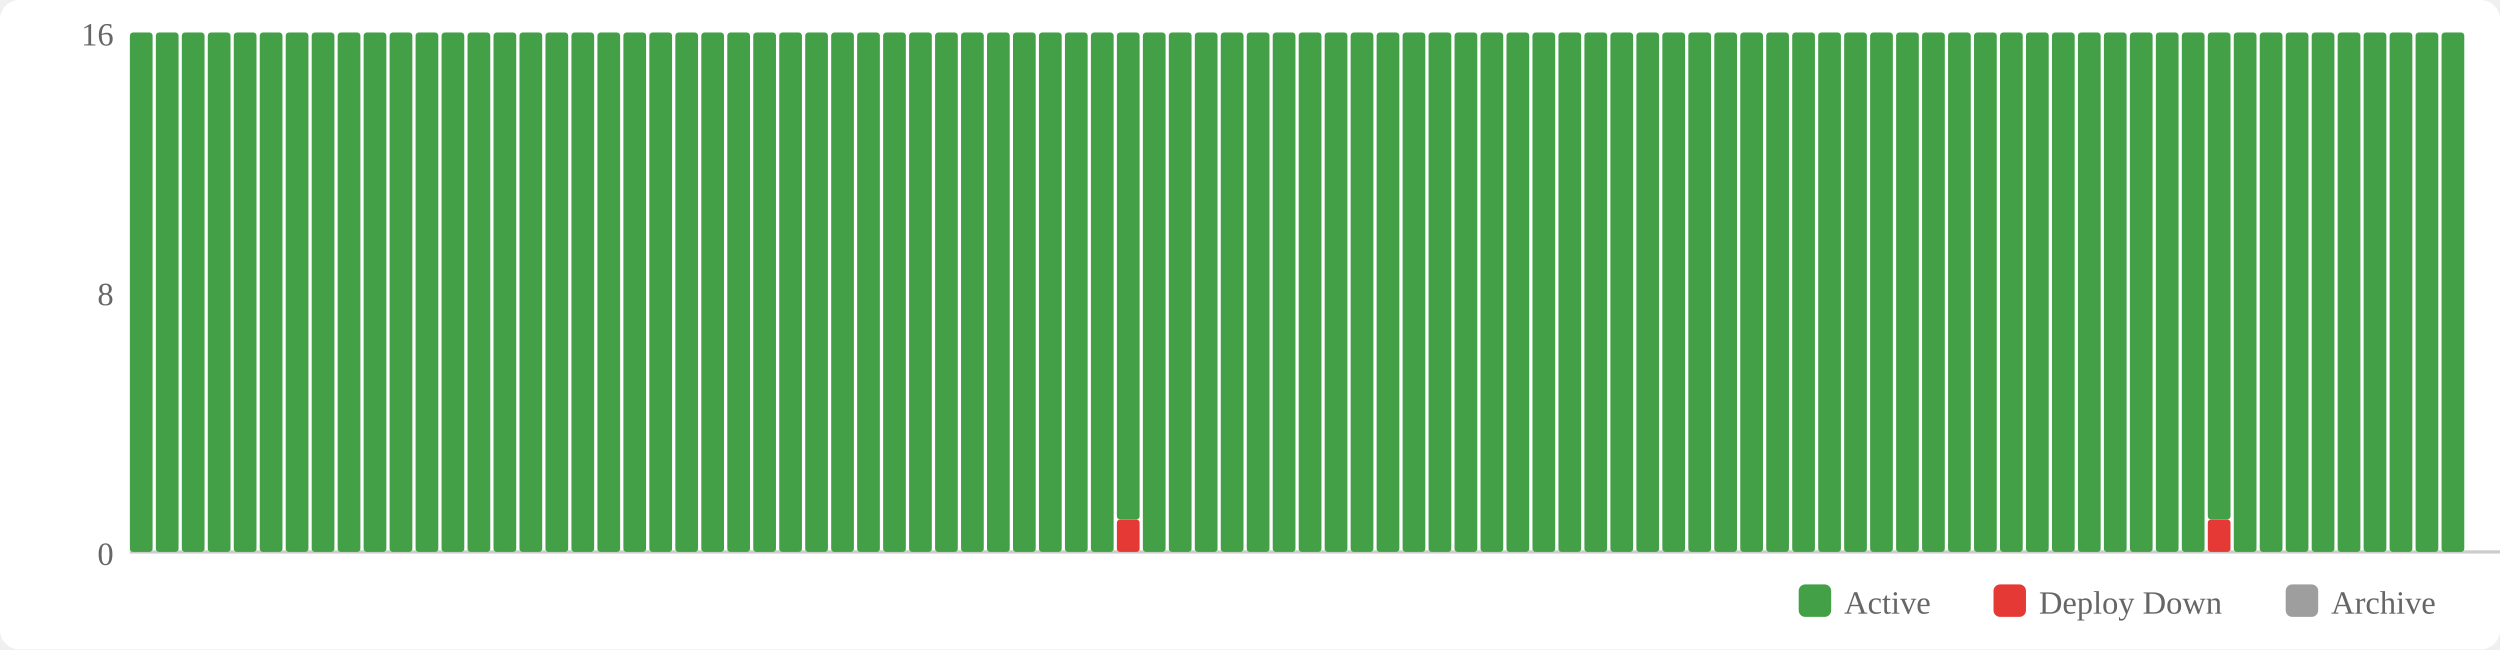
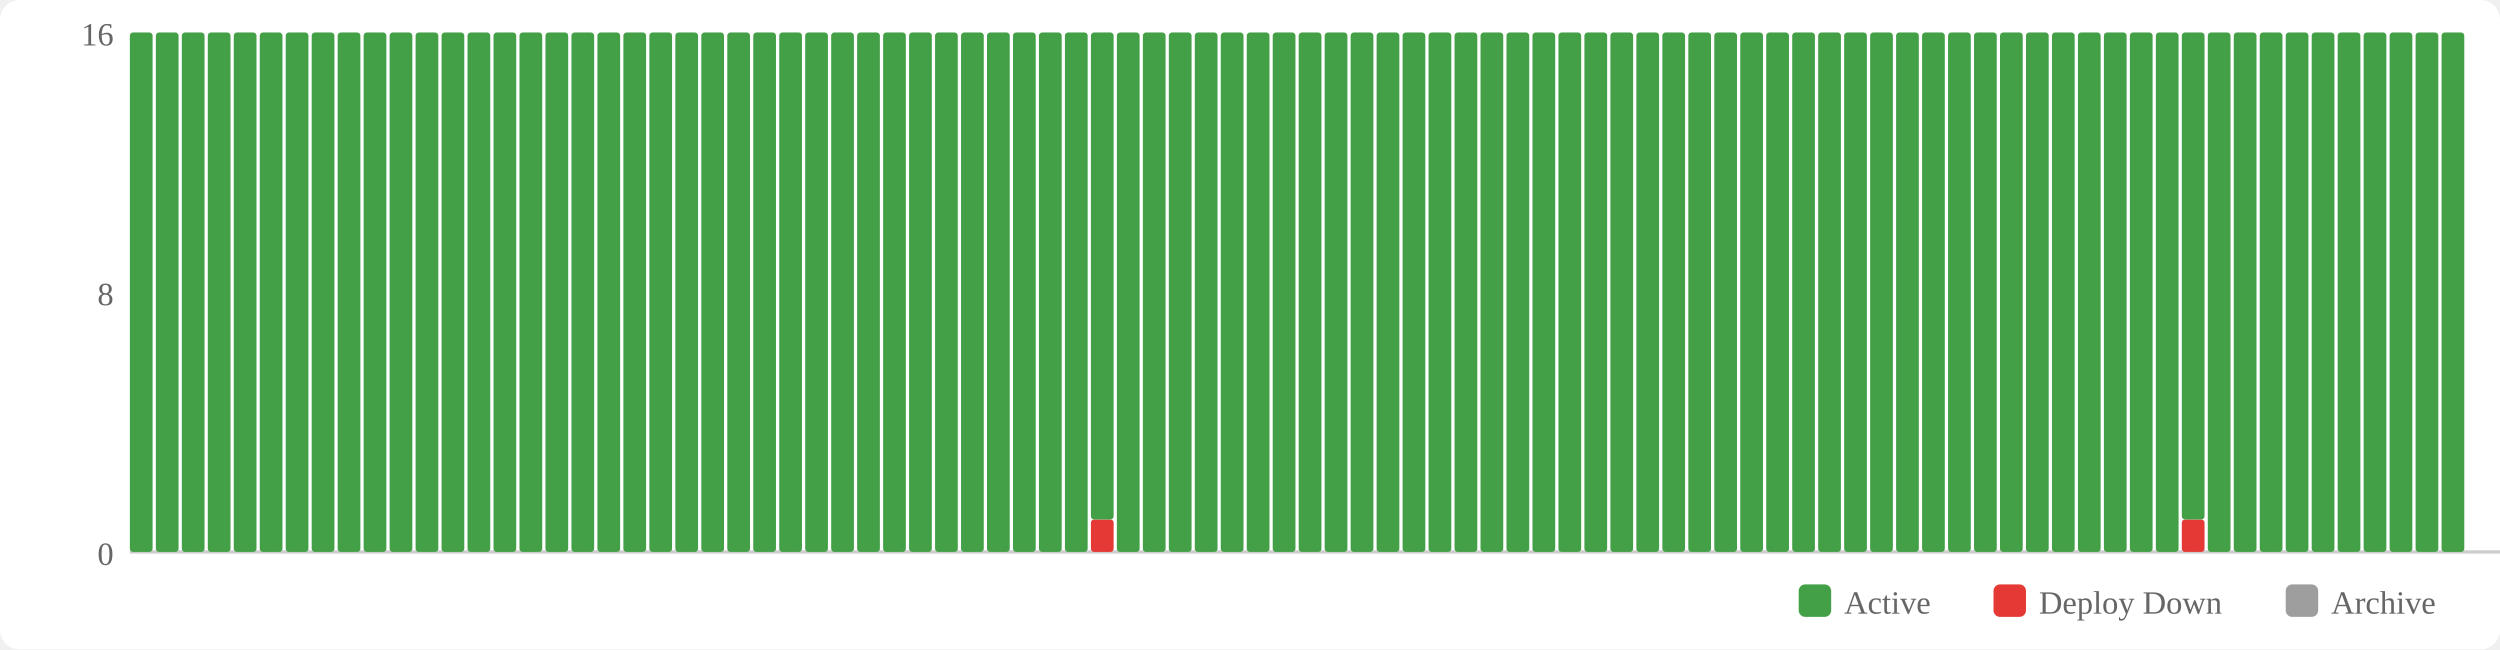
<svg xmlns="http://www.w3.org/2000/svg" width="770" height="200" viewBox="0 0 770 200">
  <rect width="770" height="200" fill="#fff" rx="6" />
  <rect x="554" y="180" width="10" height="10" fill="#43a047" rx="2" />
  <text x="568" y="189" font-size="10" fill="#666">Active</text>
  <rect x="614" y="180" width="10" height="10" fill="#e53935" rx="2" />
  <text x="628" y="189" font-size="10" fill="#666">Deploy Down</text>
  <rect x="704" y="180" width="10" height="10" fill="#9e9e9e" rx="2" />
  <text x="718" y="189" font-size="10" fill="#666">Archive</text>
  <text x="35" y="174" text-anchor="end" font-size="10" fill="#666">0</text>
  <text x="35" y="94" text-anchor="end" font-size="10" fill="#666">8</text>
  <text x="35" y="14" text-anchor="end" font-size="10" fill="#666">16</text>
  <line x1="40" y1="170" x2="770" y2="170" stroke="#ccc" stroke-width="1" />
  <rect x="40" y="10" width="7" height="160" fill="#43a047" rx="1" />
  <rect x="48" y="10" width="7" height="160" fill="#43a047" rx="1" />
  <rect x="56" y="10" width="7" height="160" fill="#43a047" rx="1" />
  <rect x="64" y="10" width="7" height="160" fill="#43a047" rx="1" />
  <rect x="72" y="10" width="7" height="160" fill="#43a047" rx="1" />
  <rect x="80" y="10" width="7" height="160" fill="#43a047" rx="1" />
  <rect x="88" y="10" width="7" height="160" fill="#43a047" rx="1" />
  <rect x="96" y="10" width="7" height="160" fill="#43a047" rx="1" />
  <rect x="104" y="10" width="7" height="160" fill="#43a047" rx="1" />
  <rect x="112" y="10" width="7" height="160" fill="#43a047" rx="1" />
  <rect x="120" y="10" width="7" height="160" fill="#43a047" rx="1" />
  <rect x="128" y="10" width="7" height="160" fill="#43a047" rx="1" />
  <rect x="136" y="10" width="7" height="160" fill="#43a047" rx="1" />
  <rect x="144" y="10" width="7" height="160" fill="#43a047" rx="1" />
  <rect x="152" y="10" width="7" height="160" fill="#43a047" rx="1" />
  <rect x="160" y="10" width="7" height="160" fill="#43a047" rx="1" />
  <rect x="168" y="10" width="7" height="160" fill="#43a047" rx="1" />
  <rect x="176" y="10" width="7" height="160" fill="#43a047" rx="1" />
  <rect x="184" y="10" width="7" height="160" fill="#43a047" rx="1" />
  <rect x="192" y="10" width="7" height="160" fill="#43a047" rx="1" />
  <rect x="200" y="10" width="7" height="160" fill="#43a047" rx="1" />
  <rect x="208" y="10" width="7" height="160" fill="#43a047" rx="1" />
  <rect x="216" y="10" width="7" height="160" fill="#43a047" rx="1" />
  <rect x="224" y="10" width="7" height="160" fill="#43a047" rx="1" />
  <rect x="232" y="10" width="7" height="160" fill="#43a047" rx="1" />
  <rect x="240" y="10" width="7" height="160" fill="#43a047" rx="1" />
  <rect x="248" y="10" width="7" height="160" fill="#43a047" rx="1" />
  <rect x="256" y="10" width="7" height="160" fill="#43a047" rx="1" />
  <rect x="264" y="10" width="7" height="160" fill="#43a047" rx="1" />
  <rect x="272" y="10" width="7" height="160" fill="#43a047" rx="1" />
  <rect x="280" y="10" width="7" height="160" fill="#43a047" rx="1" />
  <rect x="288" y="10" width="7" height="160" fill="#43a047" rx="1" />
  <rect x="296" y="10" width="7" height="160" fill="#43a047" rx="1" />
  <rect x="304" y="10" width="7" height="160" fill="#43a047" rx="1" />
  <rect x="312" y="10" width="7" height="160" fill="#43a047" rx="1" />
  <rect x="320" y="10" width="7" height="160" fill="#43a047" rx="1" />
  <rect x="328" y="10" width="7" height="160" fill="#43a047" rx="1" />
-   <rect x="336" y="10" width="7" height="160" fill="#43a047" rx="1" />
-   <rect x="344" y="160" width="7" height="10" fill="#e53935" rx="1" />
-   <rect x="344" y="10" width="7" height="150" fill="#43a047" rx="1" />
+   <rect x="336" y="160" width="7" height="10" fill="#e53935" rx="1" />
+   <rect x="336" y="10" width="7" height="150" fill="#43a047" rx="1" />
+   <rect x="344" y="10" width="7" height="160" fill="#43a047" rx="1" />
  <rect x="352" y="10" width="7" height="160" fill="#43a047" rx="1" />
  <rect x="360" y="10" width="7" height="160" fill="#43a047" rx="1" />
  <rect x="368" y="10" width="7" height="160" fill="#43a047" rx="1" />
  <rect x="376" y="10" width="7" height="160" fill="#43a047" rx="1" />
  <rect x="384" y="10" width="7" height="160" fill="#43a047" rx="1" />
  <rect x="392" y="10" width="7" height="160" fill="#43a047" rx="1" />
  <rect x="400" y="10" width="7" height="160" fill="#43a047" rx="1" />
  <rect x="408" y="10" width="7" height="160" fill="#43a047" rx="1" />
  <rect x="416" y="10" width="7" height="160" fill="#43a047" rx="1" />
  <rect x="424" y="10" width="7" height="160" fill="#43a047" rx="1" />
  <rect x="432" y="10" width="7" height="160" fill="#43a047" rx="1" />
  <rect x="440" y="10" width="7" height="160" fill="#43a047" rx="1" />
  <rect x="448" y="10" width="7" height="160" fill="#43a047" rx="1" />
  <rect x="456" y="10" width="7" height="160" fill="#43a047" rx="1" />
  <rect x="464" y="10" width="7" height="160" fill="#43a047" rx="1" />
  <rect x="472" y="10" width="7" height="160" fill="#43a047" rx="1" />
  <rect x="480" y="10" width="7" height="160" fill="#43a047" rx="1" />
  <rect x="488" y="10" width="7" height="160" fill="#43a047" rx="1" />
  <rect x="496" y="10" width="7" height="160" fill="#43a047" rx="1" />
  <rect x="504" y="10" width="7" height="160" fill="#43a047" rx="1" />
  <rect x="512" y="10" width="7" height="160" fill="#43a047" rx="1" />
  <rect x="520" y="10" width="7" height="160" fill="#43a047" rx="1" />
  <rect x="528" y="10" width="7" height="160" fill="#43a047" rx="1" />
  <rect x="536" y="10" width="7" height="160" fill="#43a047" rx="1" />
  <rect x="544" y="10" width="7" height="160" fill="#43a047" rx="1" />
  <rect x="552" y="10" width="7" height="160" fill="#43a047" rx="1" />
  <rect x="560" y="10" width="7" height="160" fill="#43a047" rx="1" />
  <rect x="568" y="10" width="7" height="160" fill="#43a047" rx="1" />
  <rect x="576" y="10" width="7" height="160" fill="#43a047" rx="1" />
  <rect x="584" y="10" width="7" height="160" fill="#43a047" rx="1" />
  <rect x="592" y="10" width="7" height="160" fill="#43a047" rx="1" />
  <rect x="600" y="10" width="7" height="160" fill="#43a047" rx="1" />
  <rect x="608" y="10" width="7" height="160" fill="#43a047" rx="1" />
  <rect x="616" y="10" width="7" height="160" fill="#43a047" rx="1" />
  <rect x="624" y="10" width="7" height="160" fill="#43a047" rx="1" />
  <rect x="632" y="10" width="7" height="160" fill="#43a047" rx="1" />
  <rect x="640" y="10" width="7" height="160" fill="#43a047" rx="1" />
  <rect x="648" y="10" width="7" height="160" fill="#43a047" rx="1" />
  <rect x="656" y="10" width="7" height="160" fill="#43a047" rx="1" />
  <rect x="664" y="10" width="7" height="160" fill="#43a047" rx="1" />
-   <rect x="672" y="10" width="7" height="160" fill="#43a047" rx="1" />
-   <rect x="680" y="160" width="7" height="10" fill="#e53935" rx="1" />
-   <rect x="680" y="10" width="7" height="150" fill="#43a047" rx="1" />
+   <rect x="672" y="160" width="7" height="10" fill="#e53935" rx="1" />
+   <rect x="672" y="10" width="7" height="150" fill="#43a047" rx="1" />
+   <rect x="680" y="10" width="7" height="160" fill="#43a047" rx="1" />
  <rect x="688" y="10" width="7" height="160" fill="#43a047" rx="1" />
  <rect x="696" y="10" width="7" height="160" fill="#43a047" rx="1" />
  <rect x="704" y="10" width="7" height="160" fill="#43a047" rx="1" />
  <rect x="712" y="10" width="7" height="160" fill="#43a047" rx="1" />
  <rect x="720" y="10" width="7" height="160" fill="#43a047" rx="1" />
  <rect x="728" y="10" width="7" height="160" fill="#43a047" rx="1" />
  <rect x="736" y="10" width="7" height="160" fill="#43a047" rx="1" />
  <rect x="744" y="10" width="7" height="160" fill="#43a047" rx="1" />
  <rect x="752" y="10" width="7" height="160" fill="#43a047" rx="1" />
</svg>
